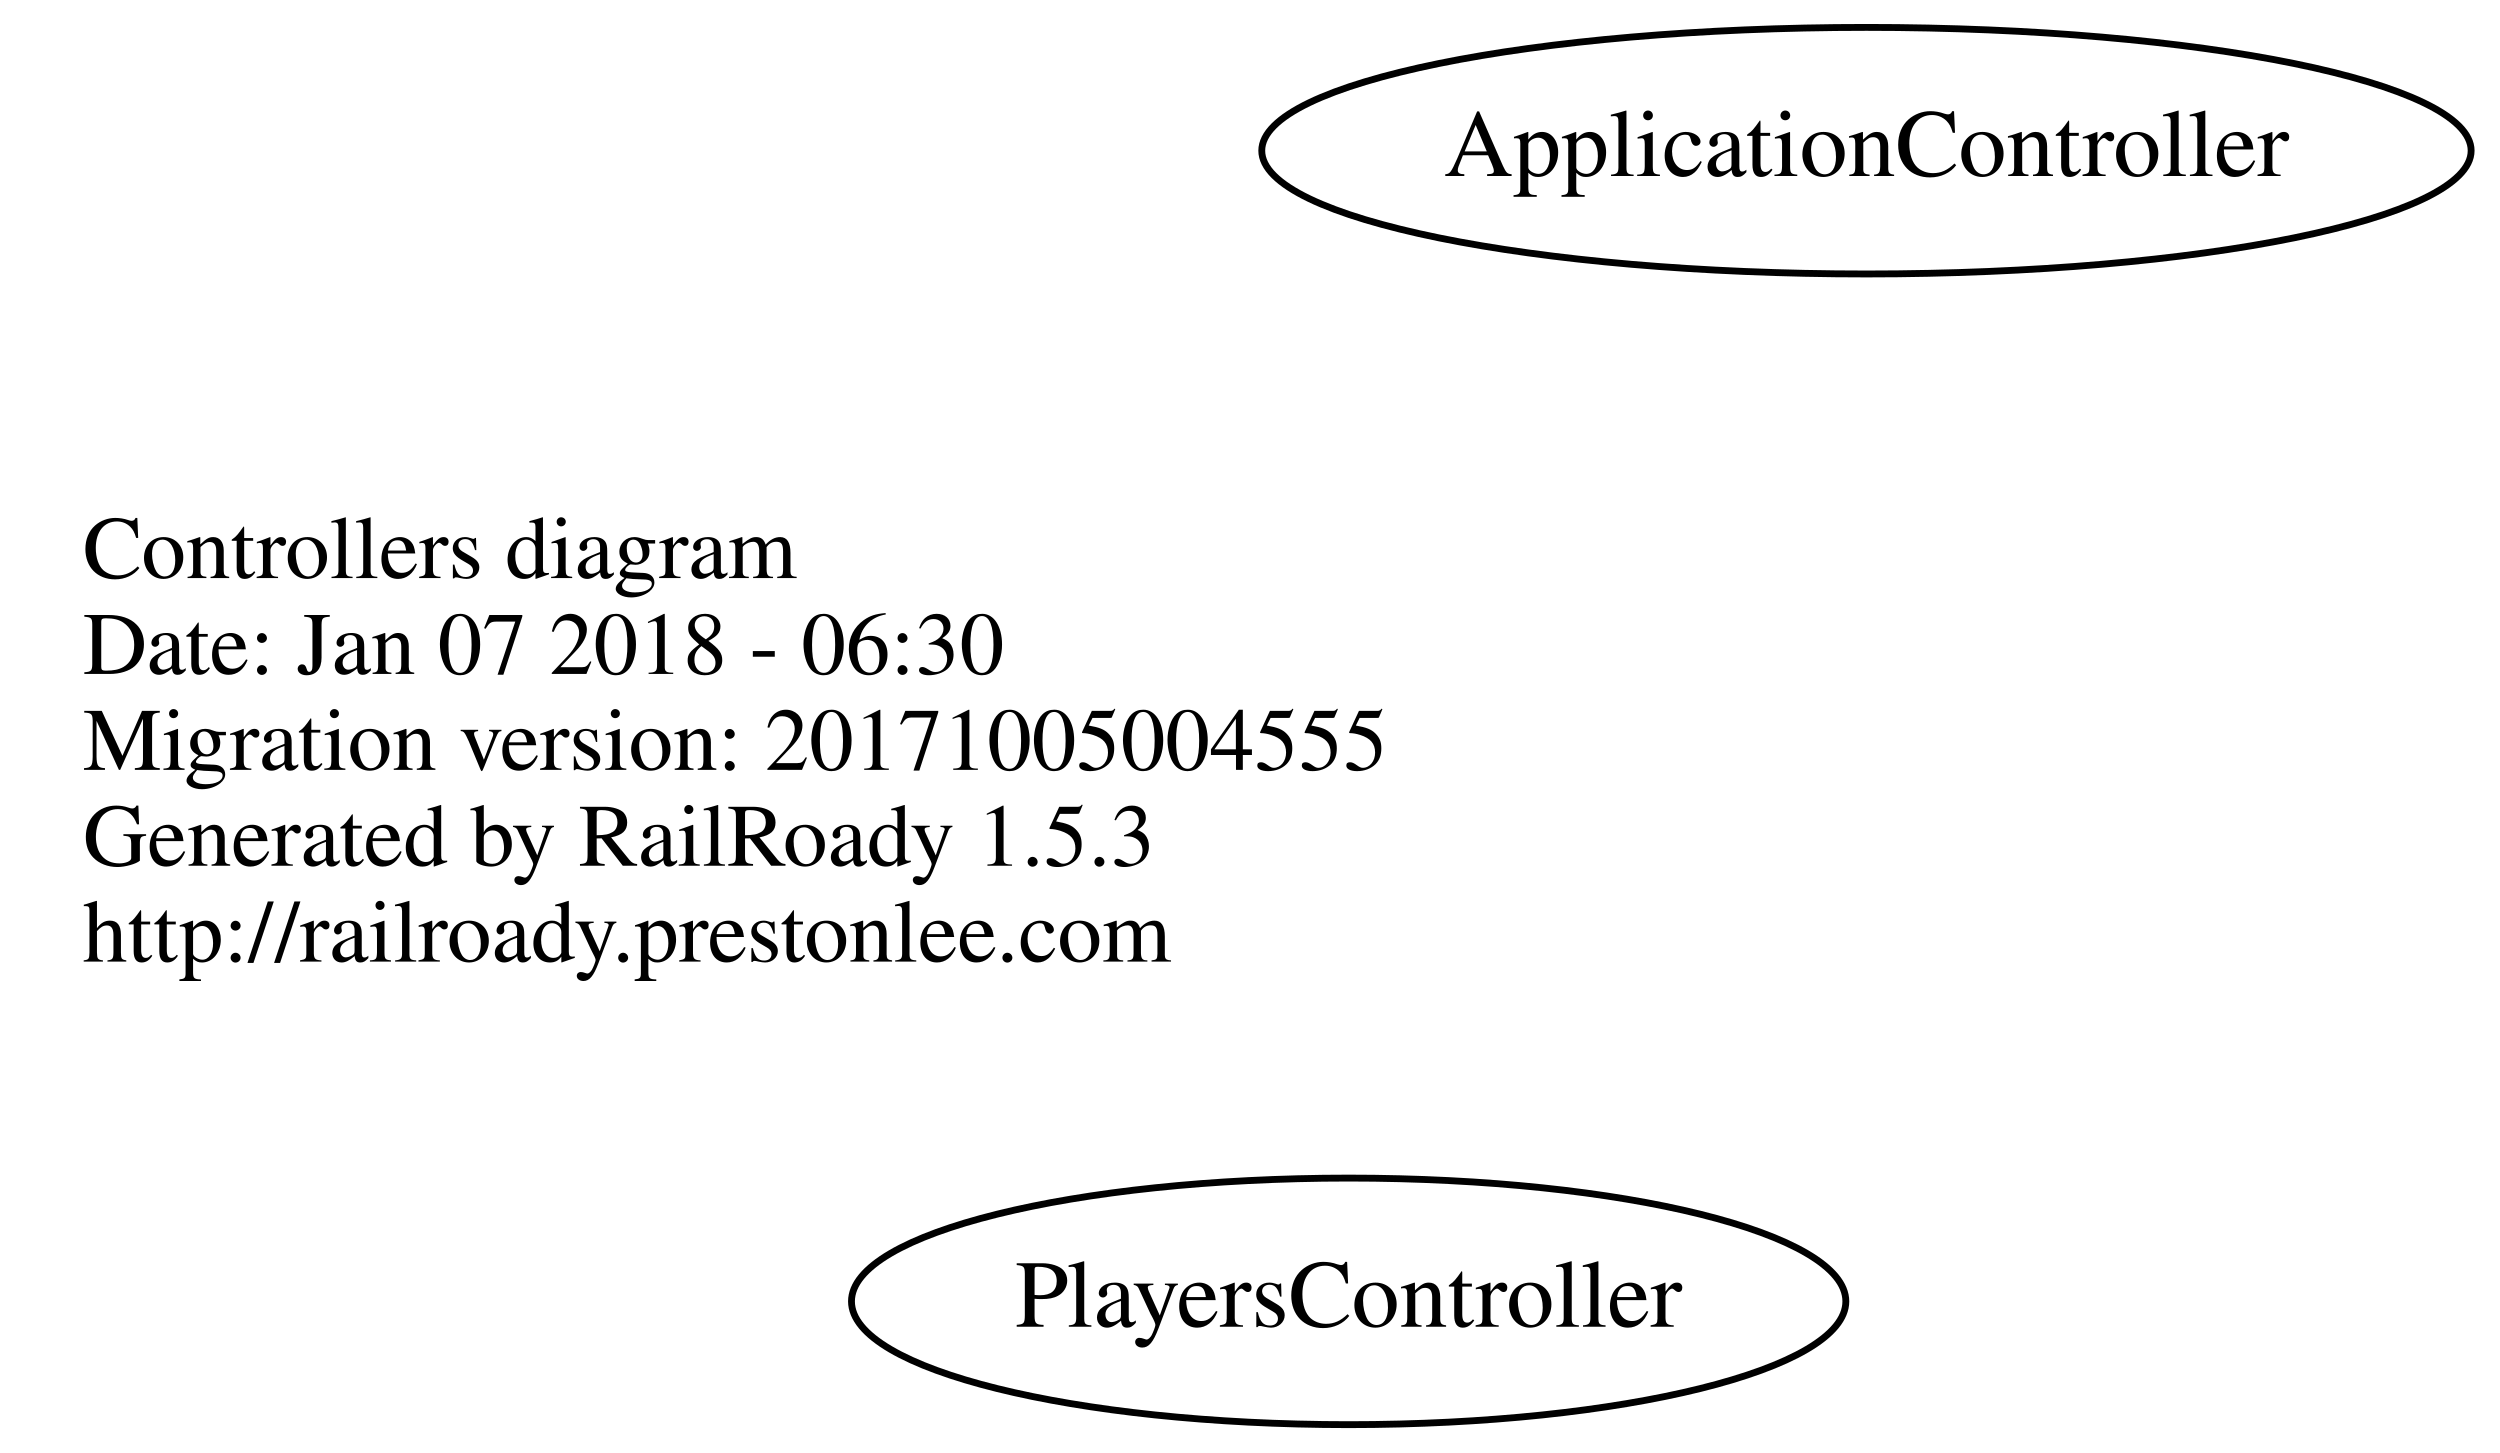
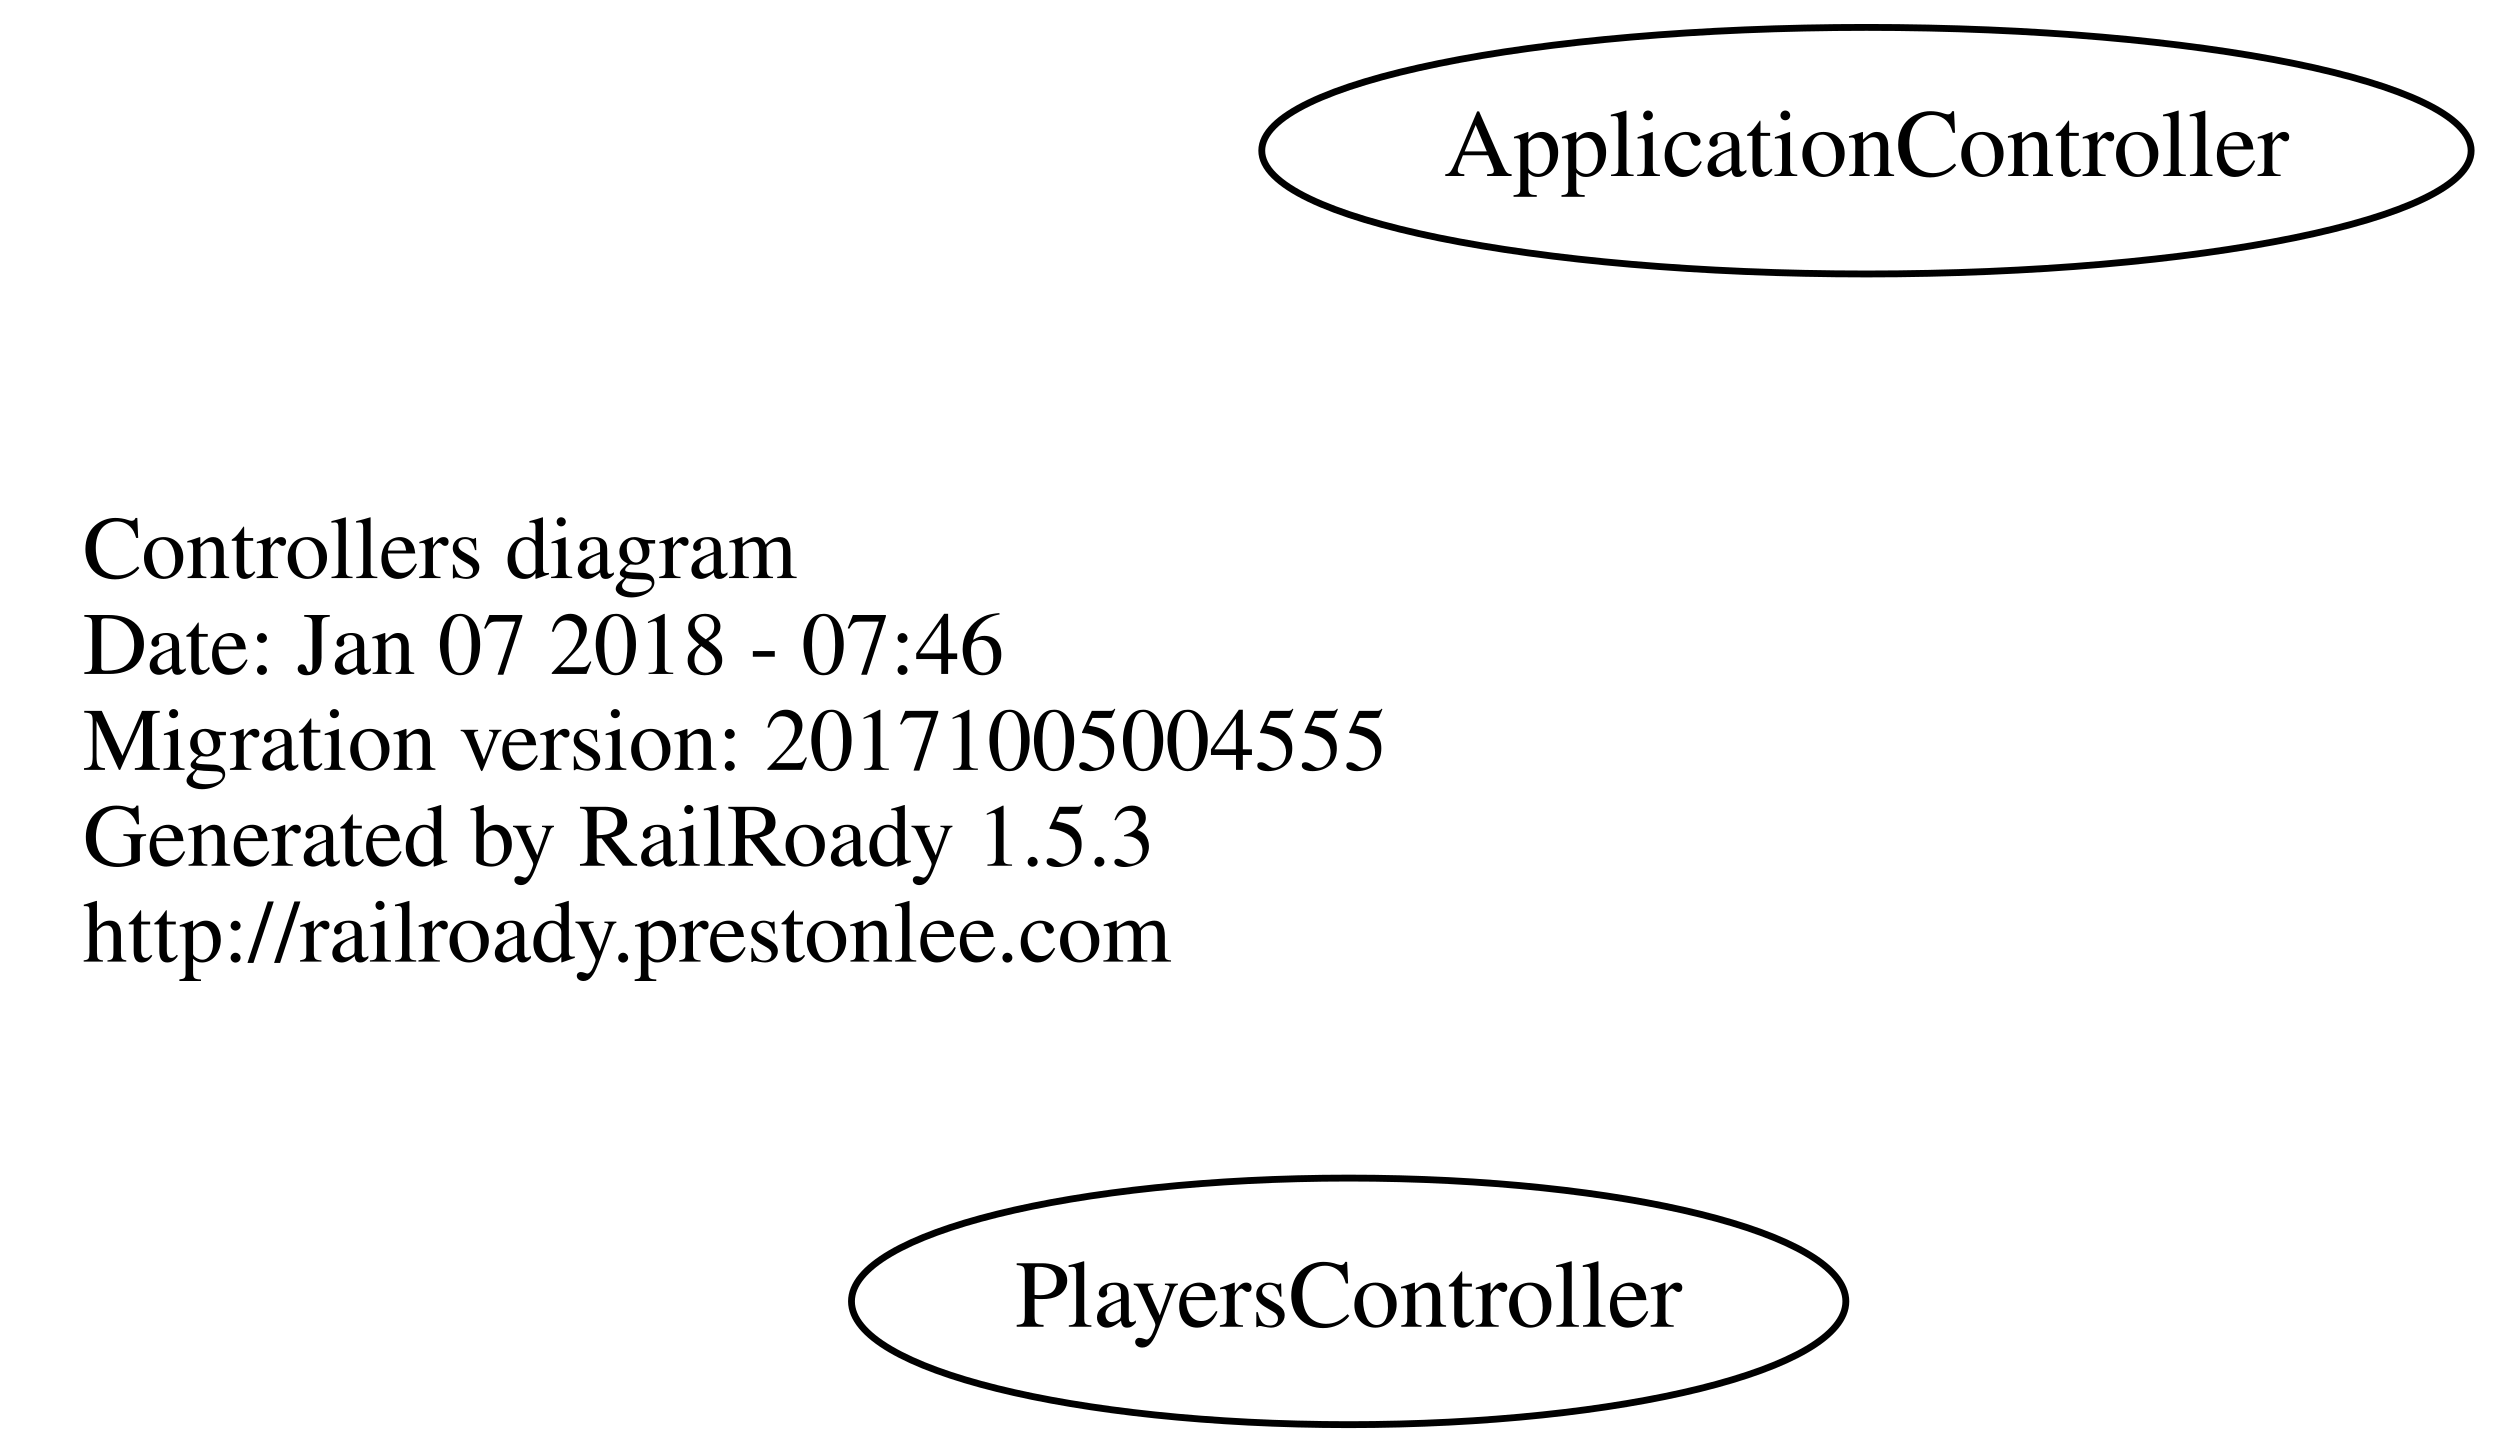
<svg xmlns="http://www.w3.org/2000/svg" width="365pt" height="212pt" viewBox="0.00 0.00 364.78 212.00">
  <g id="graph0" class="graph" transform="scale(1 1) rotate(0) translate(4 208)">
    <polygon fill="none" stroke="none" points="-4,4 -4,-208 360.784,-208 360.784,4 -4,4" />
    <g id="node1" class="node">
      <text text-anchor="start" x="8" y="-123.6" font-family="Times,serif" font-size="13.00">Controllers diagram</text>
-       <text text-anchor="start" x="8" y="-109.6" font-family="Times,serif" font-size="13.00">Date: Jan 07 2018 - 06:30</text>
+       <text text-anchor="start" x="8" y="-109.6" font-family="Times,serif" font-size="13.00">Date: Jan 07 2018 - 07:46</text>
      <text text-anchor="start" x="8" y="-95.6" font-family="Times,serif" font-size="13.00">Migration version: 20171005004555</text>
      <text text-anchor="start" x="8" y="-81.6" font-family="Times,serif" font-size="13.00">Generated by RailRoady 1.5.3</text>
      <text text-anchor="start" x="8" y="-67.6" font-family="Times,serif" font-size="13.00">http://railroady.prestonlee.com</text>
    </g>
    <g id="node2" class="node">
      <ellipse fill="none" stroke="black" cx="268.392" cy="-186" rx="88.284" ry="18" />
      <text text-anchor="middle" x="268.392" y="-182.3" font-family="Times,serif" font-size="14.00">ApplicationController</text>
    </g>
    <g id="node3" class="node">
      <ellipse fill="none" stroke="black" cx="192.794" cy="-18" rx="72.588" ry="18" />
      <text text-anchor="middle" x="192.794" y="-14.3" font-family="Times,serif" font-size="14.00">PlayersController</text>
    </g>
  </g>
</svg>
